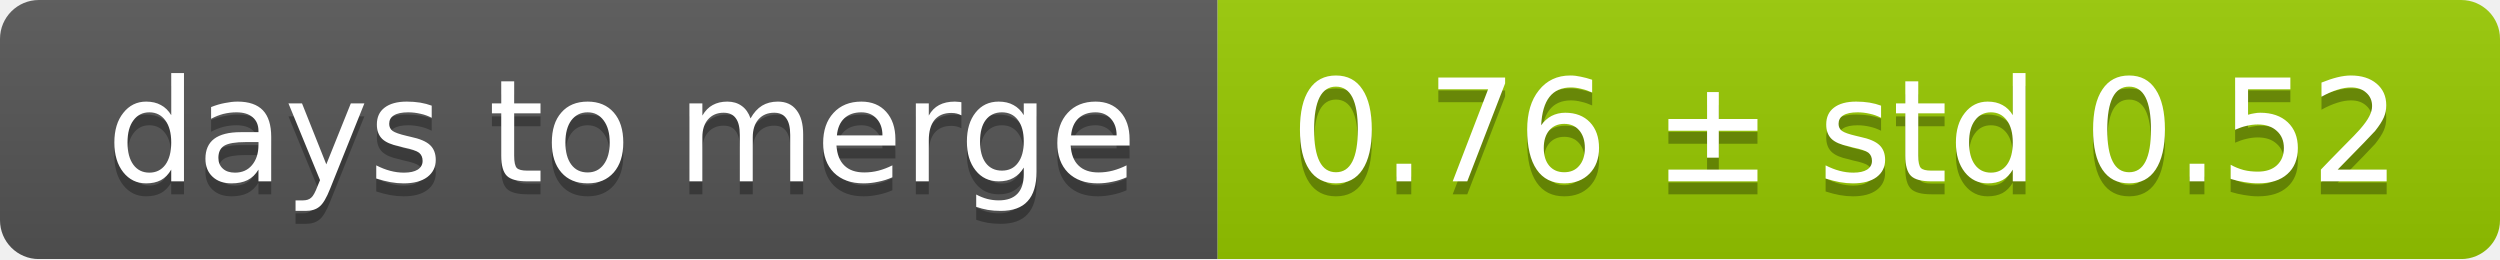
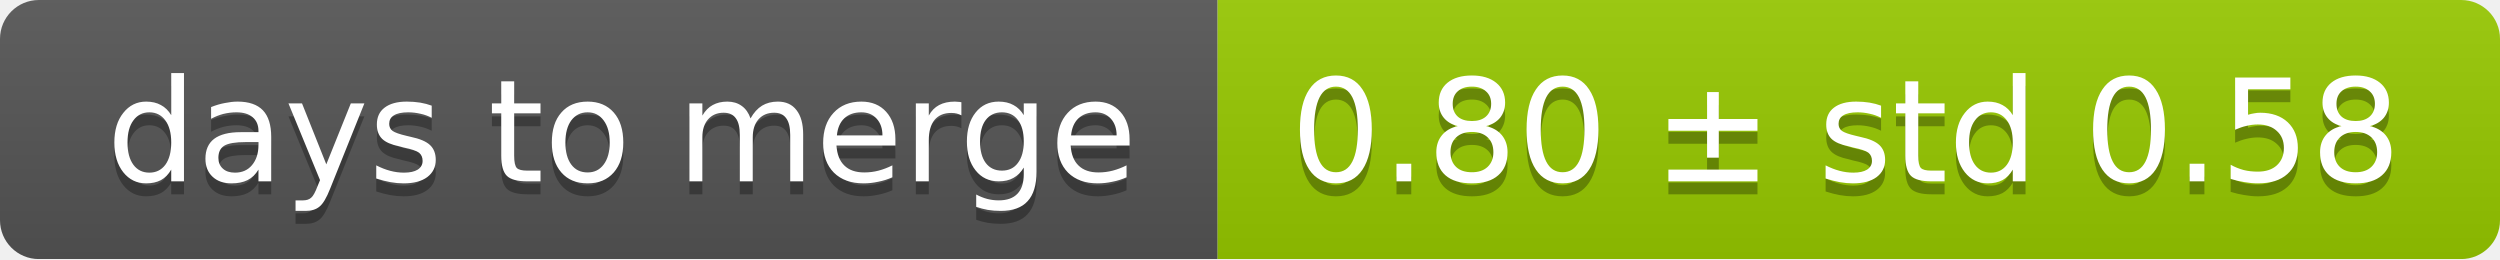
<svg xmlns="http://www.w3.org/2000/svg" width="193" height="20">
  <linearGradient id="smooth" x2="0" y2="100%">
    <stop offset="0" stop-color="#bbb" stop-opacity=".1" />
    <stop offset="1" stop-opacity=".1" />
  </linearGradient>
  <mask id="round">
    <rect width="193" height="20" rx="3" fill="#fff" />
  </mask>
  <g mask="url(#round)">
    <rect width="94" height="20" fill="#555" />
    <rect x="94" width="99" height="20" fill="#97ca00" />
    <rect width="193" height="20" fill="url(#smooth)" />
  </g>
  <g fill="#fff" text-anchor="middle" font-family="DejaVu Sans,Verdana,Geneva,sans-serif" font-size="11">
    <text x="48" y="15" fill="#010101" fill-opacity=".3">days to merge</text>
    <text x="48" y="14">days to merge</text>
-     <text x="142.5" y="15" fill="#010101" fill-opacity=".3">0.76 ± std 0.52</text>
-     <text x="142.5" y="14">0.76 ± std 0.52</text>
+     <text x="142.5" y="15" fill="#010101" fill-opacity=".3">0.80 ± std 0.58</text>
+     <text x="142.5" y="14">0.80 ± std 0.58</text>
  </g>
</svg>
